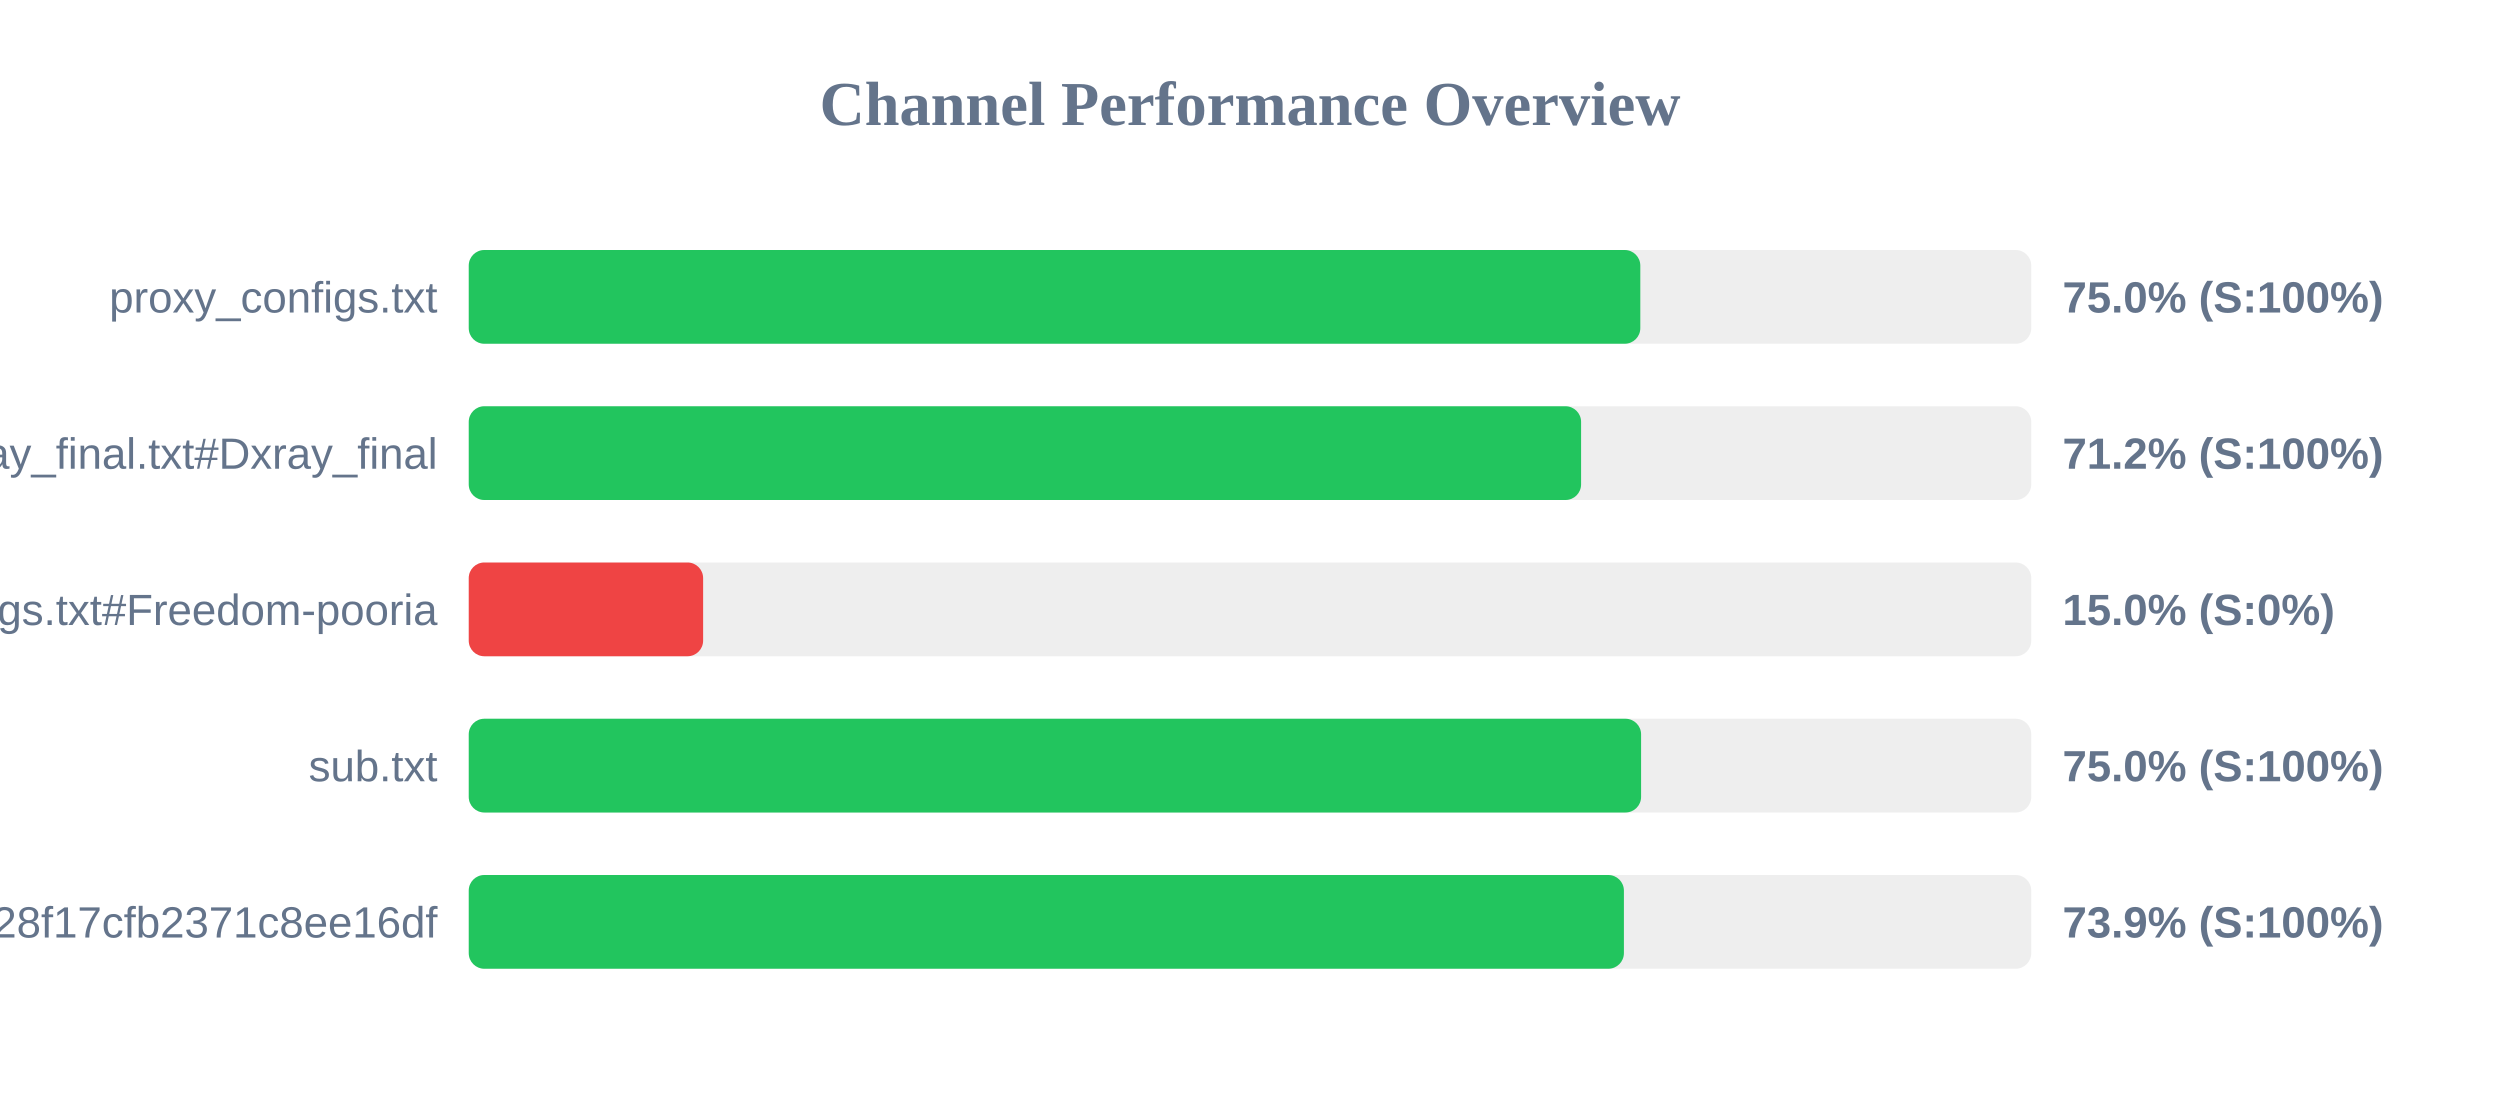
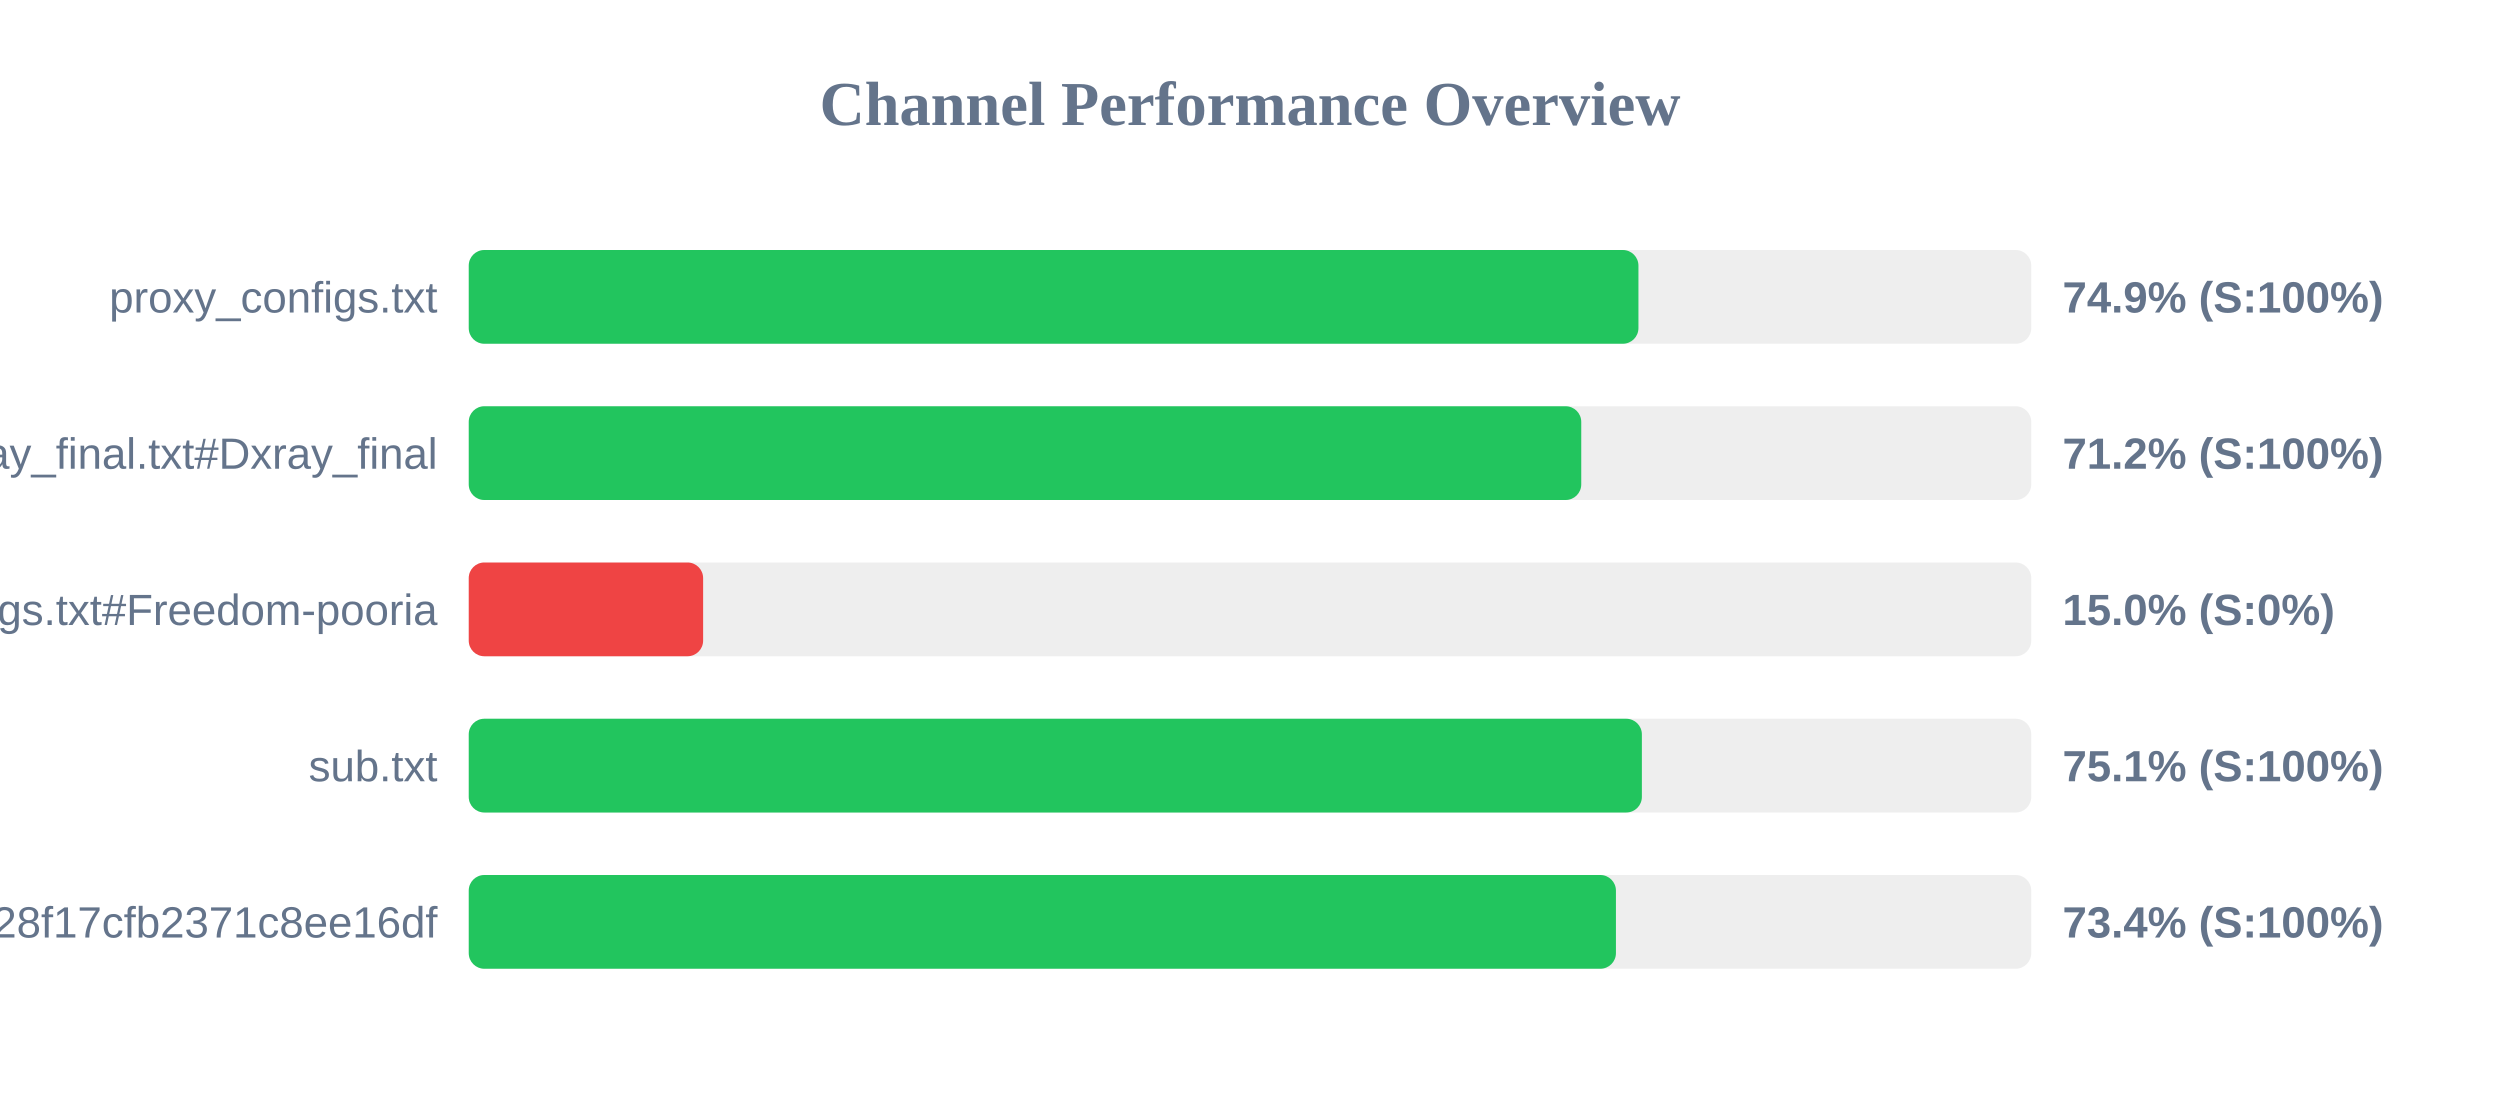
<svg xmlns="http://www.w3.org/2000/svg" width="800" height="350" version="1.1">
  <style>
        .row { font: 14px Arial; fill: #64748b; }
        .score { font: bold 14px Arial; fill: #64748b; }
    </style>
  <text x="400" y="40" text-anchor="middle" font-size="20px" font-weight="bold" fill="#64748b">Channel Performance Overview</text>
  <rect x="150" y="80" width="500" height="30" fill="#eee" rx="5" />
-   <rect x="150" y="80" width="374.9" height="30" fill="#22c55e" rx="5" />
+   <rect x="150" y="80" width="374.3" height="30" fill="#22c55e" rx="5" />
  <text x="140" y="100" text-anchor="end" class="row">proxy_configs.txt</text>
-   <text x="660" y="100" text-anchor="start" class="score">75.0% (S:100%)</text>
+   <text x="660" y="100" text-anchor="start" class="score">74.9% (S:100%)</text>
  <rect x="150" y="130" width="500" height="30" fill="#eee" rx="5" />
-   <rect x="150" y="130" width="355.95" height="30" fill="#22c55e" rx="5" />
+   <rect x="150" y="130" width="356.0" height="30" fill="#22c55e" rx="5" />
  <text x="140" y="150" text-anchor="end" class="row">xray_final.txt#Dxray_final</text>
  <text x="660" y="150" text-anchor="start" class="score">71.2% (S:100%)</text>
  <rect x="150" y="180" width="500" height="30" fill="#eee" rx="5" />
  <rect x="150" y="180" width="75.0" height="30" fill="#ef4444" rx="5" />
  <text x="140" y="200" text-anchor="end" class="row">v2ray_configs.txt#Freedom-pooria</text>
  <text x="660" y="200" text-anchor="start" class="score">15.0% (S:0%)</text>
  <rect x="150" y="230" width="500" height="30" fill="#eee" rx="5" />
-   <rect x="150" y="230" width="375.15" height="30" fill="#22c55e" rx="5" />
+   <rect x="150" y="230" width="375.4" height="30" fill="#22c55e" rx="5" />
  <text x="140" y="250" text-anchor="end" class="row">sub.txt</text>
-   <text x="660" y="250" text-anchor="start" class="score">75.0% (S:100%)</text>
+   <text x="660" y="250" text-anchor="start" class="score">75.1% (S:100%)</text>
  <rect x="150" y="280" width="500" height="30" fill="#eee" rx="5" />
-   <rect x="150" y="280" width="369.65" height="30" fill="#22c55e" rx="5" />
+   <rect x="150" y="280" width="367.1" height="30" fill="#22c55e" rx="5" />
  <text x="140" y="300" text-anchor="end" class="row">?token=fedfed7b41b828f17cfb2371c8ee16df</text>
-   <text x="660" y="300" text-anchor="start" class="score">73.9% (S:100%)</text>
+   <text x="660" y="300" text-anchor="start" class="score">73.4% (S:100%)</text>
</svg>
